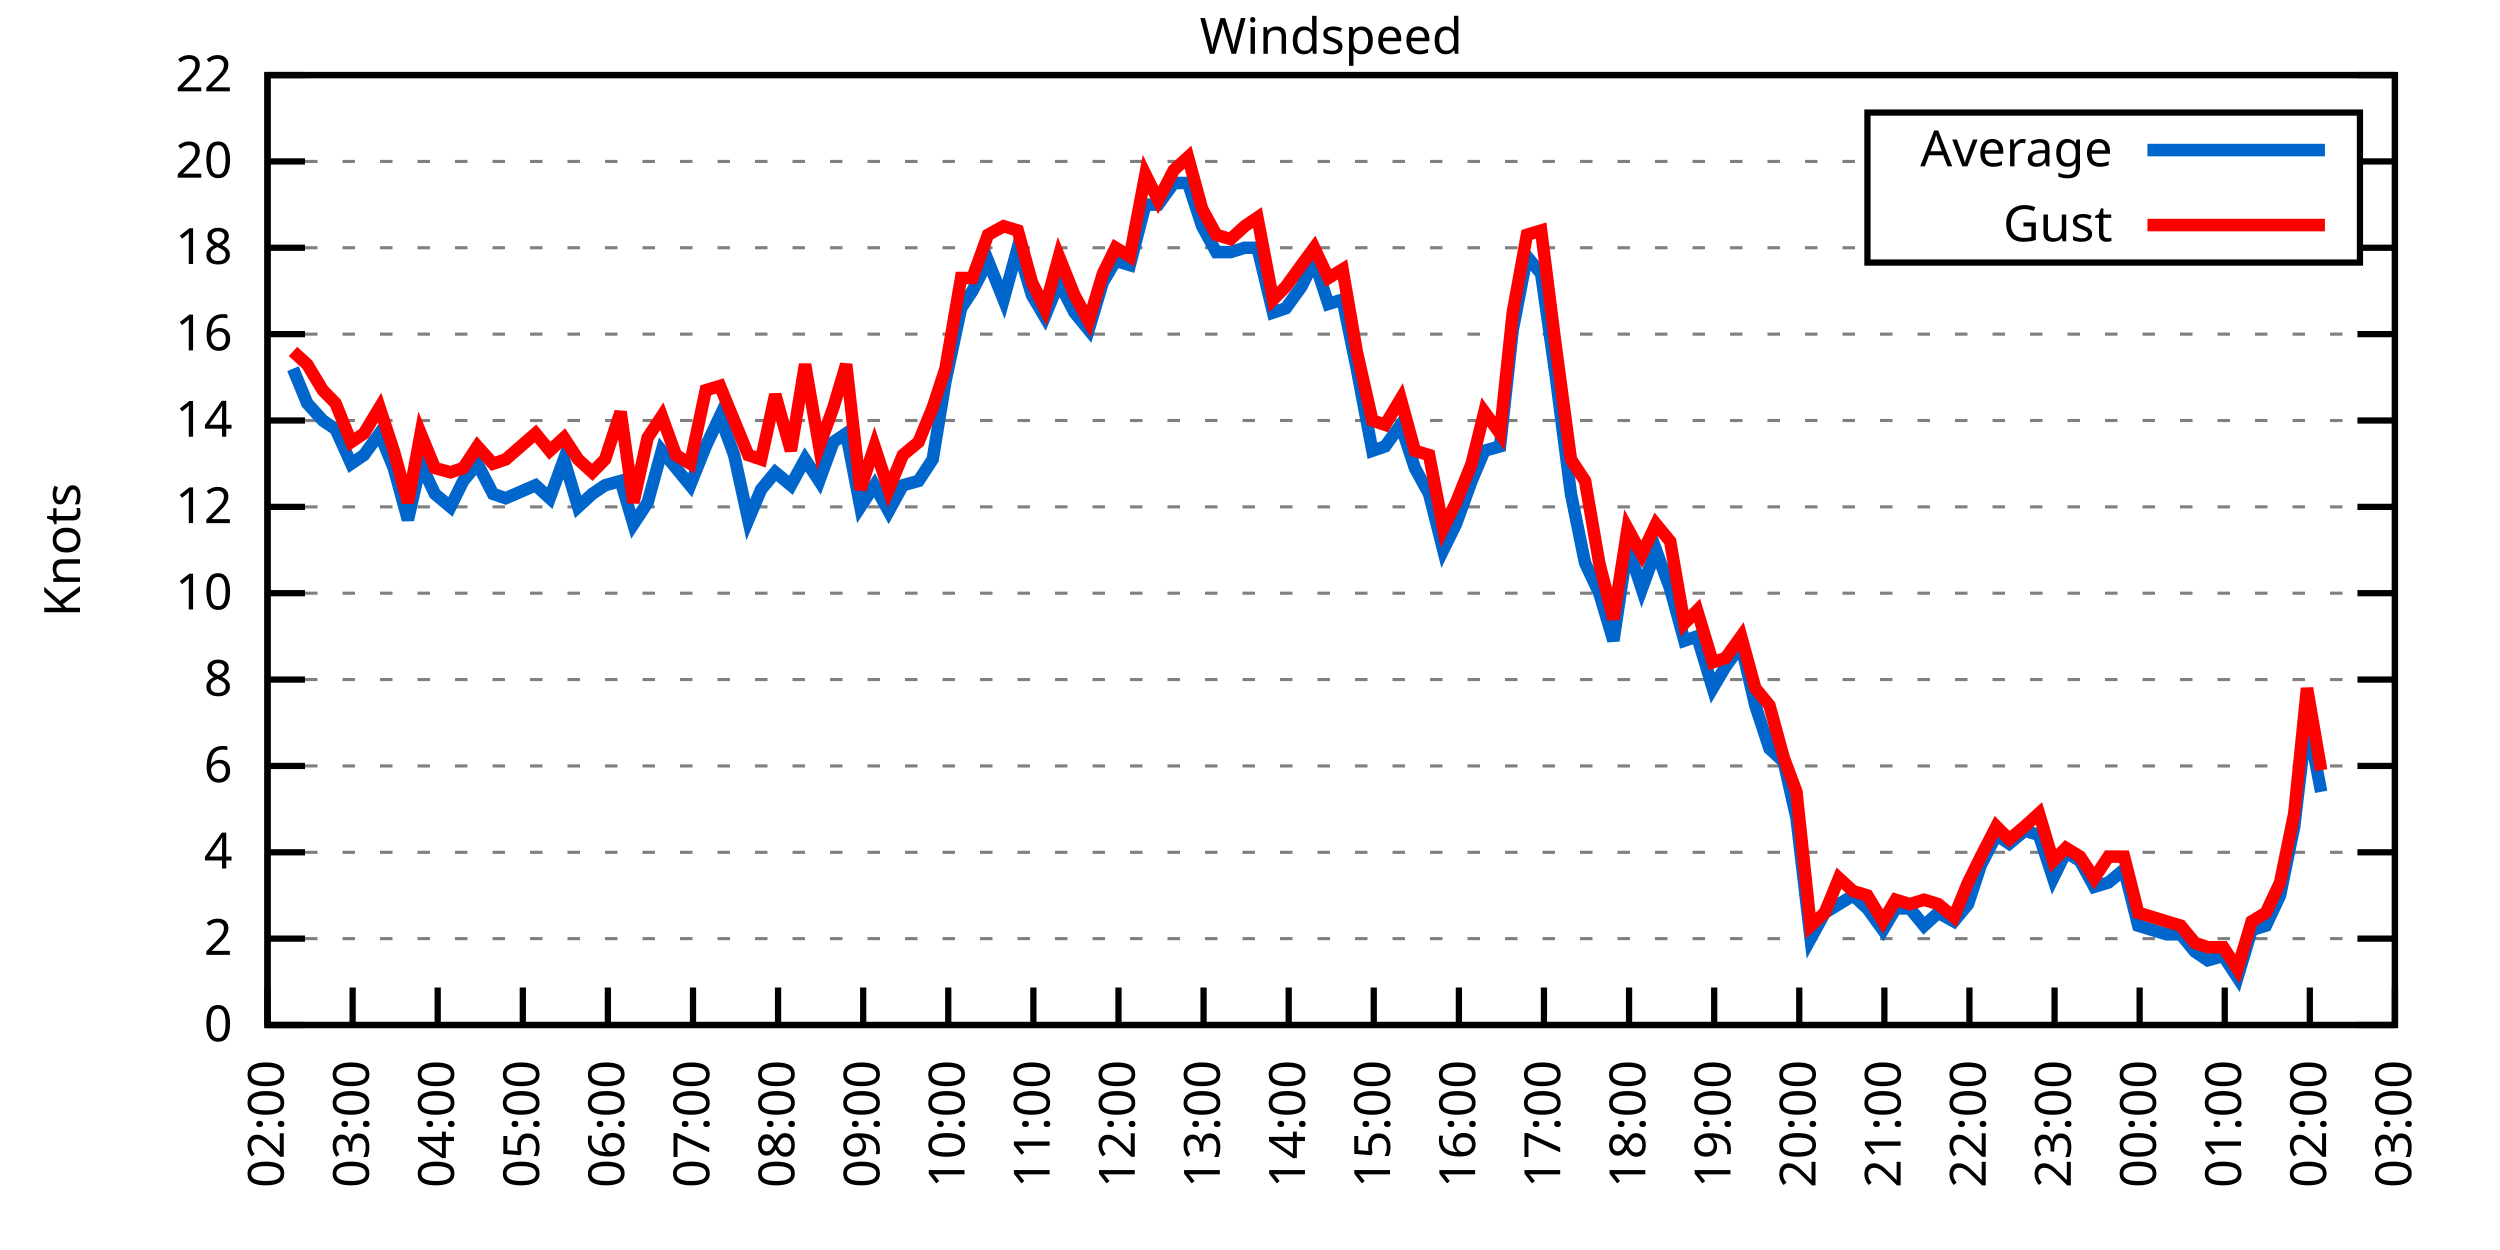
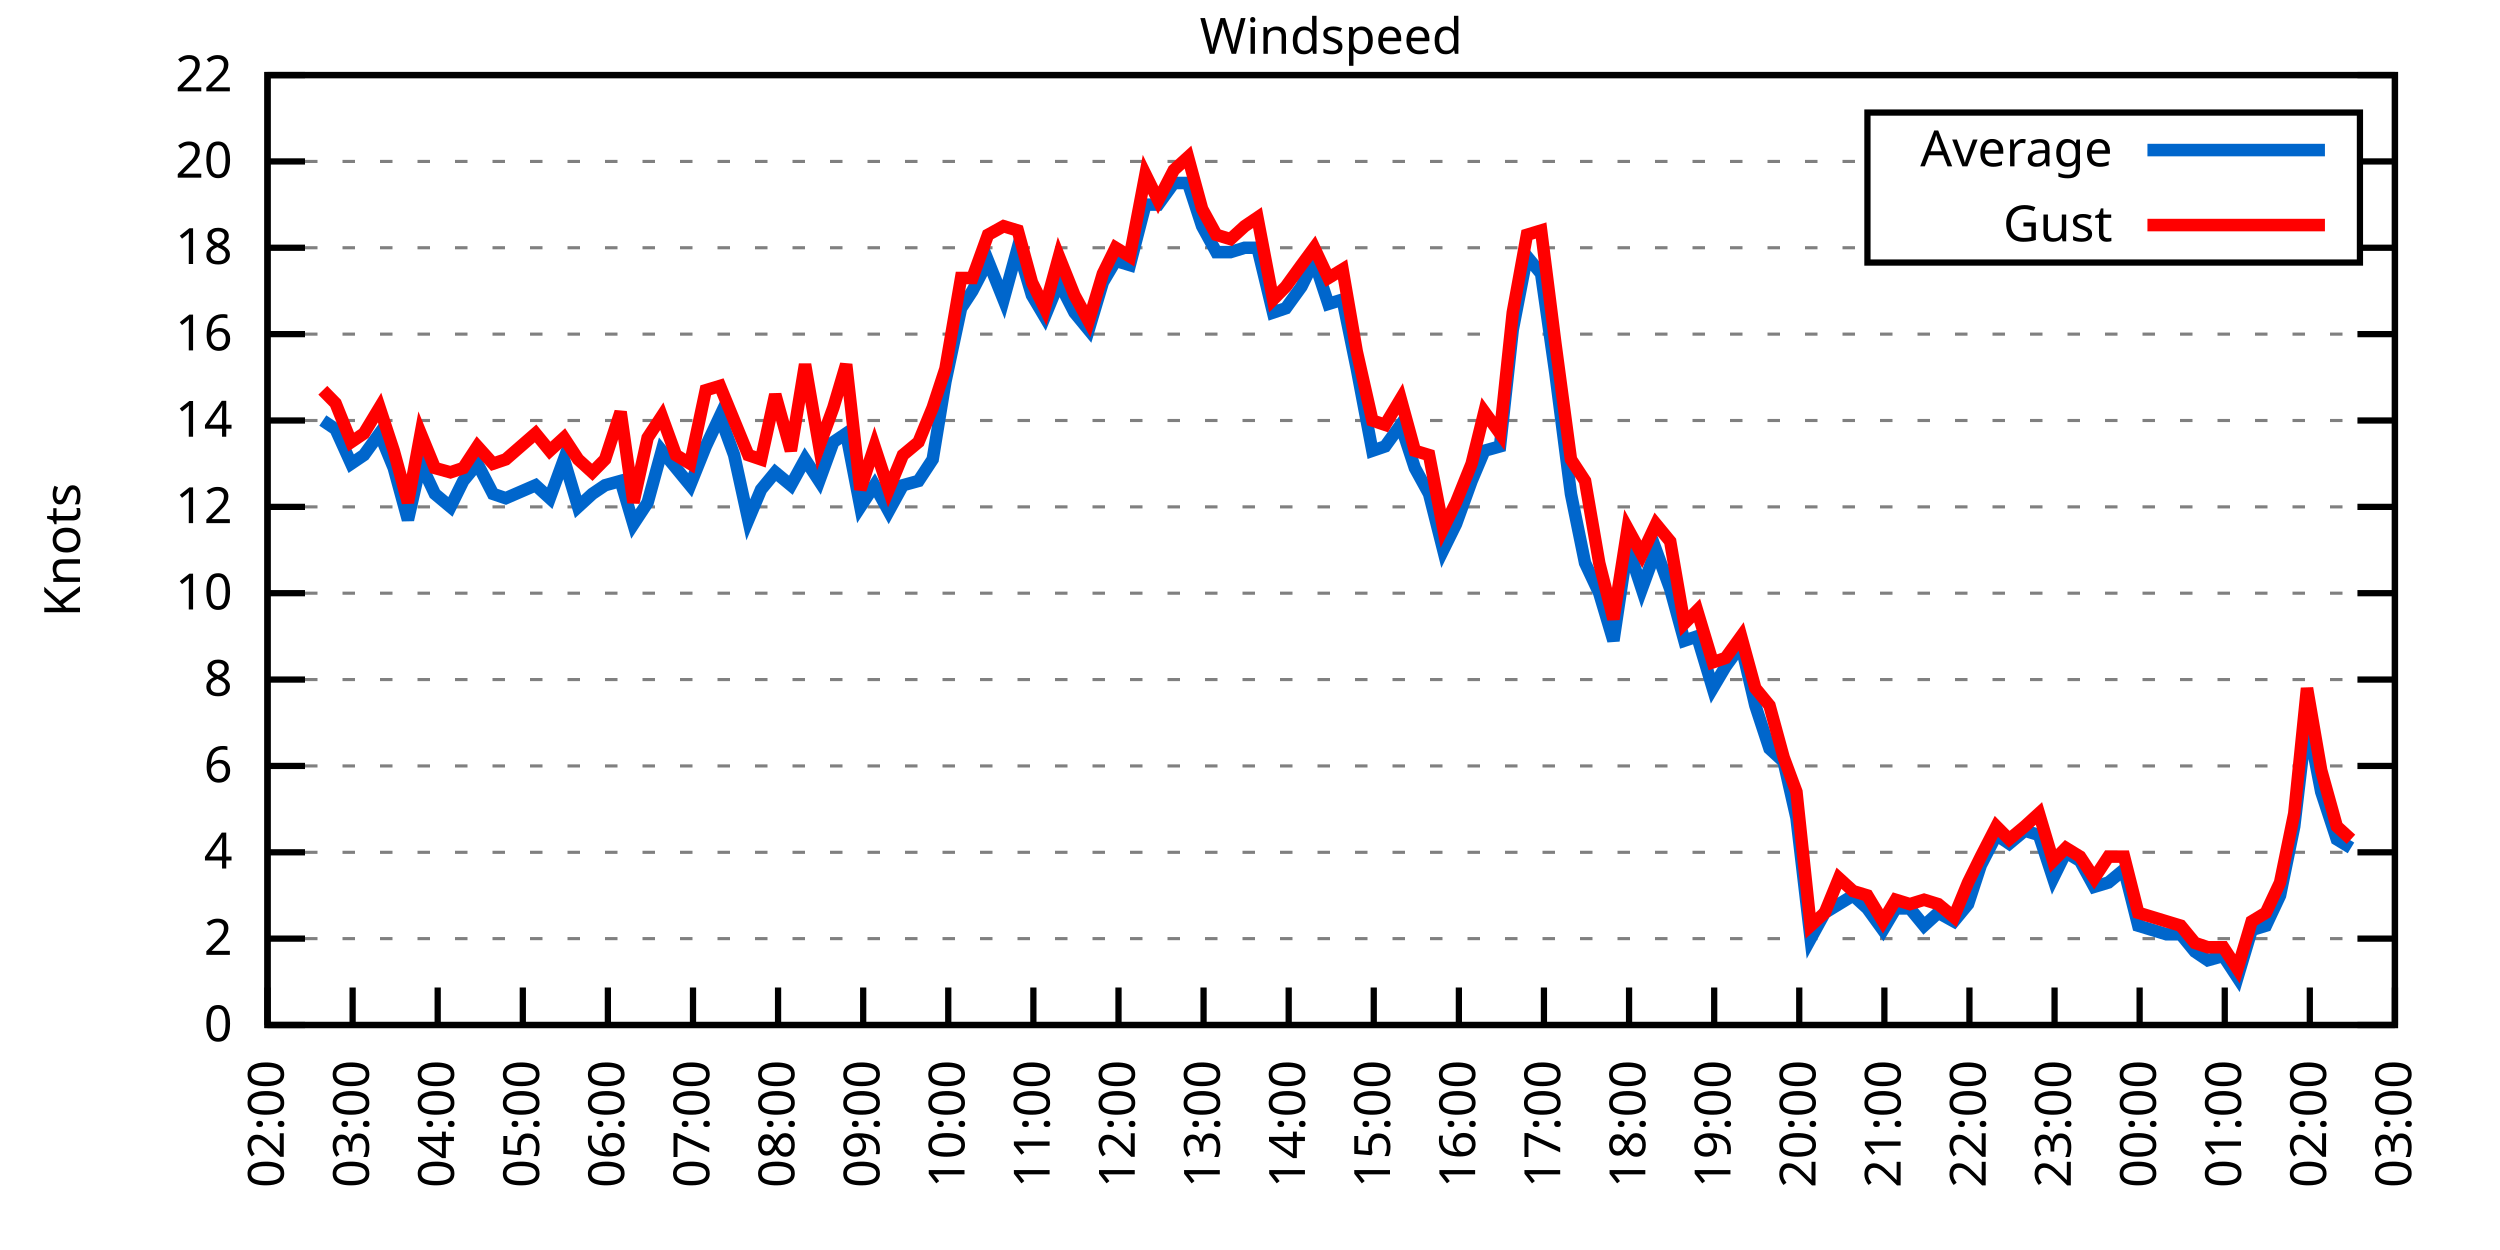
<svg xmlns="http://www.w3.org/2000/svg" xmlns:xlink="http://www.w3.org/1999/xlink" width="400" height="200" viewBox="0 0 400 200">
  <g id="gnuplot_canvas">
    <rect x="0" y="0" width="400" height="200" fill="none" />
    <defs>
      <circle id="gpDot" r="0.5" stroke-width="0.5" stroke="currentColor" />
      <path id="gpPt0" stroke-width="0.333" stroke="currentColor" d="M-1,0 h2 M0,-1 v2" />
      <path id="gpPt1" stroke-width="0.333" stroke="currentColor" d="M-1,-1 L1,1 M1,-1 L-1,1" />
      <path id="gpPt2" stroke-width="0.333" stroke="currentColor" d="M-1,0 L1,0 M0,-1 L0,1 M-1,-1 L1,1 M-1,1 L1,-1" />
      <rect id="gpPt3" stroke-width="0.333" stroke="currentColor" x="-1" y="-1" width="2" height="2" />
      <rect id="gpPt4" stroke-width="0.333" stroke="currentColor" fill="currentColor" x="-1" y="-1" width="2" height="2" />
      <circle id="gpPt5" stroke-width="0.333" stroke="currentColor" cx="0" cy="0" r="1" />
      <use xlink:href="#gpPt5" id="gpPt6" fill="currentColor" stroke="none" />
      <path id="gpPt7" stroke-width="0.333" stroke="currentColor" d="M0,-1.33 L-1.33,0.67 L1.33,0.67 z" />
      <use xlink:href="#gpPt7" id="gpPt8" fill="currentColor" stroke="none" />
      <use xlink:href="#gpPt7" id="gpPt9" stroke="currentColor" transform="rotate(180)" />
      <use xlink:href="#gpPt9" id="gpPt10" fill="currentColor" stroke="none" />
      <use xlink:href="#gpPt3" id="gpPt11" stroke="currentColor" transform="rotate(45)" />
      <use xlink:href="#gpPt11" id="gpPt12" fill="currentColor" stroke="none" />
      <path id="gpPt13" stroke-width="0.333" stroke="currentColor" d="M0,1.330 L1.265,0.411 L0.782,-1.067 L-0.782,-1.076 L-1.265,0.411 z" />
      <use xlink:href="#gpPt13" id="gpPt14" fill="currentColor" stroke="none" />
      <filter id="textbox" filterUnits="objectBoundingBox" x="0" y="0" height="1" width="1">
        <feFlood flood-color="white" flood-opacity="1" result="bgnd" />
        <feComposite in="SourceGraphic" in2="bgnd" operator="atop" />
      </filter>
      <filter id="greybox" filterUnits="objectBoundingBox" x="0" y="0" height="1" width="1">
        <feFlood flood-color="lightgrey" flood-opacity="1" result="grey" />
        <feComposite in="SourceGraphic" in2="grey" operator="atop" />
      </filter>
    </defs>
    <g fill="none" color="white" stroke="currentColor" stroke-width="1.00" stroke-linecap="butt" stroke-linejoin="miter">
</g>
    <g fill="none" color="black" stroke="currentColor" stroke-width="1.00" stroke-linecap="butt" stroke-linejoin="miter">
      <g stroke="none" shape-rendering="crispEdges">
        <polygon fill="rgb(255, 255, 255)" points="42.80,164.00 383.18,164.00 383.18,12.02 42.80,12.02 " />
      </g>
    </g>
    <g fill="none" color="black" stroke="currentColor" stroke-width="1.00" stroke-linecap="butt" stroke-linejoin="miter">
</g>
    <g fill="none" color="black" stroke="black" stroke-width="0.50" stroke-linecap="butt" stroke-linejoin="miter">
</g>
    <g fill="none" color="gray" stroke="currentColor" stroke-width="0.50" stroke-linecap="butt" stroke-linejoin="miter">
      <path stroke="gray" stroke-dasharray="2,4" class="gridline" d="M42.80,164.00 L383.19,164.00  " />
    </g>
    <g fill="none" color="gray" stroke="gray" stroke-width="1.00" stroke-linecap="butt" stroke-linejoin="miter">
</g>
    <g fill="none" color="black" stroke="currentColor" stroke-width="1.00" stroke-linecap="butt" stroke-linejoin="miter">
      <path stroke="black" d="M42.80,164.00 L48.80,164.00 M383.19,164.00 L377.19,164.00  " />
      <g transform="translate(37.20,166.60)" stroke="none" fill="black" font-family="Sans" font-size="8.00" text-anchor="end">
        <text>
          <tspan font-family="Sans"> 0</tspan>
        </text>
      </g>
    </g>
    <g fill="none" color="black" stroke="currentColor" stroke-width="1.00" stroke-linecap="butt" stroke-linejoin="miter">
</g>
    <g fill="none" color="black" stroke="black" stroke-width="0.50" stroke-linecap="butt" stroke-linejoin="miter">
</g>
    <g fill="none" color="gray" stroke="currentColor" stroke-width="0.50" stroke-linecap="butt" stroke-linejoin="miter">
      <path stroke="gray" stroke-dasharray="2,4" class="gridline" d="M42.80,150.18 L383.19,150.18  " />
    </g>
    <g fill="none" color="gray" stroke="gray" stroke-width="1.00" stroke-linecap="butt" stroke-linejoin="miter">
</g>
    <g fill="none" color="black" stroke="currentColor" stroke-width="1.00" stroke-linecap="butt" stroke-linejoin="miter">
      <path stroke="black" d="M42.80,150.18 L48.80,150.18 M383.19,150.18 L377.19,150.18  " />
      <g transform="translate(37.20,152.78)" stroke="none" fill="black" font-family="Sans" font-size="8.00" text-anchor="end">
        <text>
          <tspan font-family="Sans"> 2</tspan>
        </text>
      </g>
    </g>
    <g fill="none" color="black" stroke="currentColor" stroke-width="1.00" stroke-linecap="butt" stroke-linejoin="miter">
</g>
    <g fill="none" color="black" stroke="black" stroke-width="0.50" stroke-linecap="butt" stroke-linejoin="miter">
</g>
    <g fill="none" color="gray" stroke="currentColor" stroke-width="0.50" stroke-linecap="butt" stroke-linejoin="miter">
      <path stroke="gray" stroke-dasharray="2,4" class="gridline" d="M42.80,136.37 L383.19,136.37  " />
    </g>
    <g fill="none" color="gray" stroke="gray" stroke-width="1.00" stroke-linecap="butt" stroke-linejoin="miter">
</g>
    <g fill="none" color="black" stroke="currentColor" stroke-width="1.00" stroke-linecap="butt" stroke-linejoin="miter">
      <path stroke="black" d="M42.80,136.37 L48.80,136.37 M383.19,136.37 L377.19,136.37  " />
      <g transform="translate(37.20,138.97)" stroke="none" fill="black" font-family="Sans" font-size="8.00" text-anchor="end">
        <text>
          <tspan font-family="Sans"> 4</tspan>
        </text>
      </g>
    </g>
    <g fill="none" color="black" stroke="currentColor" stroke-width="1.00" stroke-linecap="butt" stroke-linejoin="miter">
</g>
    <g fill="none" color="black" stroke="black" stroke-width="0.50" stroke-linecap="butt" stroke-linejoin="miter">
</g>
    <g fill="none" color="gray" stroke="currentColor" stroke-width="0.50" stroke-linecap="butt" stroke-linejoin="miter">
      <path stroke="gray" stroke-dasharray="2,4" class="gridline" d="M42.80,122.55 L383.19,122.55  " />
    </g>
    <g fill="none" color="gray" stroke="gray" stroke-width="1.00" stroke-linecap="butt" stroke-linejoin="miter">
</g>
    <g fill="none" color="black" stroke="currentColor" stroke-width="1.00" stroke-linecap="butt" stroke-linejoin="miter">
      <path stroke="black" d="M42.80,122.55 L48.80,122.55 M383.19,122.55 L377.19,122.55  " />
      <g transform="translate(37.20,125.15)" stroke="none" fill="black" font-family="Sans" font-size="8.00" text-anchor="end">
        <text>
          <tspan font-family="Sans"> 6</tspan>
        </text>
      </g>
    </g>
    <g fill="none" color="black" stroke="currentColor" stroke-width="1.00" stroke-linecap="butt" stroke-linejoin="miter">
</g>
    <g fill="none" color="black" stroke="black" stroke-width="0.50" stroke-linecap="butt" stroke-linejoin="miter">
</g>
    <g fill="none" color="gray" stroke="currentColor" stroke-width="0.50" stroke-linecap="butt" stroke-linejoin="miter">
      <path stroke="gray" stroke-dasharray="2,4" class="gridline" d="M42.80,108.73 L383.19,108.73  " />
    </g>
    <g fill="none" color="gray" stroke="gray" stroke-width="1.00" stroke-linecap="butt" stroke-linejoin="miter">
</g>
    <g fill="none" color="black" stroke="currentColor" stroke-width="1.00" stroke-linecap="butt" stroke-linejoin="miter">
      <path stroke="black" d="M42.80,108.73 L48.80,108.73 M383.19,108.73 L377.19,108.73  " />
      <g transform="translate(37.20,111.33)" stroke="none" fill="black" font-family="Sans" font-size="8.00" text-anchor="end">
        <text>
          <tspan font-family="Sans"> 8</tspan>
        </text>
      </g>
    </g>
    <g fill="none" color="black" stroke="currentColor" stroke-width="1.00" stroke-linecap="butt" stroke-linejoin="miter">
</g>
    <g fill="none" color="black" stroke="black" stroke-width="0.50" stroke-linecap="butt" stroke-linejoin="miter">
</g>
    <g fill="none" color="gray" stroke="currentColor" stroke-width="0.50" stroke-linecap="butt" stroke-linejoin="miter">
      <path stroke="gray" stroke-dasharray="2,4" class="gridline" d="M42.80,94.91 L383.19,94.91  " />
    </g>
    <g fill="none" color="gray" stroke="gray" stroke-width="1.00" stroke-linecap="butt" stroke-linejoin="miter">
</g>
    <g fill="none" color="black" stroke="currentColor" stroke-width="1.00" stroke-linecap="butt" stroke-linejoin="miter">
      <path stroke="black" d="M42.80,94.91 L48.80,94.91 M383.19,94.91 L377.19,94.91  " />
      <g transform="translate(37.20,97.51)" stroke="none" fill="black" font-family="Sans" font-size="8.00" text-anchor="end">
        <text>
          <tspan font-family="Sans"> 10</tspan>
        </text>
      </g>
    </g>
    <g fill="none" color="black" stroke="currentColor" stroke-width="1.00" stroke-linecap="butt" stroke-linejoin="miter">
</g>
    <g fill="none" color="black" stroke="black" stroke-width="0.50" stroke-linecap="butt" stroke-linejoin="miter">
</g>
    <g fill="none" color="gray" stroke="currentColor" stroke-width="0.50" stroke-linecap="butt" stroke-linejoin="miter">
      <path stroke="gray" stroke-dasharray="2,4" class="gridline" d="M42.80,81.10 L383.19,81.10  " />
    </g>
    <g fill="none" color="gray" stroke="gray" stroke-width="1.00" stroke-linecap="butt" stroke-linejoin="miter">
</g>
    <g fill="none" color="black" stroke="currentColor" stroke-width="1.00" stroke-linecap="butt" stroke-linejoin="miter">
      <path stroke="black" d="M42.80,81.10 L48.80,81.10 M383.19,81.10 L377.19,81.10  " />
      <g transform="translate(37.20,83.70)" stroke="none" fill="black" font-family="Sans" font-size="8.00" text-anchor="end">
        <text>
          <tspan font-family="Sans"> 12</tspan>
        </text>
      </g>
    </g>
    <g fill="none" color="black" stroke="currentColor" stroke-width="1.00" stroke-linecap="butt" stroke-linejoin="miter">
</g>
    <g fill="none" color="black" stroke="black" stroke-width="0.50" stroke-linecap="butt" stroke-linejoin="miter">
</g>
    <g fill="none" color="gray" stroke="currentColor" stroke-width="0.50" stroke-linecap="butt" stroke-linejoin="miter">
      <path stroke="gray" stroke-dasharray="2,4" class="gridline" d="M42.80,67.28 L383.19,67.28  " />
    </g>
    <g fill="none" color="gray" stroke="gray" stroke-width="1.00" stroke-linecap="butt" stroke-linejoin="miter">
</g>
    <g fill="none" color="black" stroke="currentColor" stroke-width="1.00" stroke-linecap="butt" stroke-linejoin="miter">
      <path stroke="black" d="M42.80,67.28 L48.80,67.28 M383.19,67.28 L377.19,67.28  " />
      <g transform="translate(37.20,69.88)" stroke="none" fill="black" font-family="Sans" font-size="8.00" text-anchor="end">
        <text>
          <tspan font-family="Sans"> 14</tspan>
        </text>
      </g>
    </g>
    <g fill="none" color="black" stroke="currentColor" stroke-width="1.00" stroke-linecap="butt" stroke-linejoin="miter">
</g>
    <g fill="none" color="black" stroke="black" stroke-width="0.50" stroke-linecap="butt" stroke-linejoin="miter">
</g>
    <g fill="none" color="gray" stroke="currentColor" stroke-width="0.50" stroke-linecap="butt" stroke-linejoin="miter">
      <path stroke="gray" stroke-dasharray="2,4" class="gridline" d="M42.80,53.46 L383.19,53.46  " />
    </g>
    <g fill="none" color="gray" stroke="gray" stroke-width="1.00" stroke-linecap="butt" stroke-linejoin="miter">
</g>
    <g fill="none" color="black" stroke="currentColor" stroke-width="1.00" stroke-linecap="butt" stroke-linejoin="miter">
      <path stroke="black" d="M42.80,53.46 L48.80,53.46 M383.19,53.46 L377.19,53.46  " />
      <g transform="translate(37.20,56.06)" stroke="none" fill="black" font-family="Sans" font-size="8.00" text-anchor="end">
        <text>
          <tspan font-family="Sans"> 16</tspan>
        </text>
      </g>
    </g>
    <g fill="none" color="black" stroke="currentColor" stroke-width="1.00" stroke-linecap="butt" stroke-linejoin="miter">
</g>
    <g fill="none" color="black" stroke="black" stroke-width="0.50" stroke-linecap="butt" stroke-linejoin="miter">
</g>
    <g fill="none" color="gray" stroke="currentColor" stroke-width="0.50" stroke-linecap="butt" stroke-linejoin="miter">
      <path stroke="gray" stroke-dasharray="2,4" class="gridline" d="M42.80,39.64 L298.79,39.64 M377.59,39.64 L383.19,39.64  " />
    </g>
    <g fill="none" color="gray" stroke="gray" stroke-width="1.00" stroke-linecap="butt" stroke-linejoin="miter">
</g>
    <g fill="none" color="black" stroke="currentColor" stroke-width="1.00" stroke-linecap="butt" stroke-linejoin="miter">
      <path stroke="black" d="M42.80,39.64 L48.80,39.64 M383.19,39.64 L377.19,39.64  " />
      <g transform="translate(37.20,42.24)" stroke="none" fill="black" font-family="Sans" font-size="8.00" text-anchor="end">
        <text>
          <tspan font-family="Sans"> 18</tspan>
        </text>
      </g>
    </g>
    <g fill="none" color="black" stroke="currentColor" stroke-width="1.00" stroke-linecap="butt" stroke-linejoin="miter">
</g>
    <g fill="none" color="black" stroke="black" stroke-width="0.50" stroke-linecap="butt" stroke-linejoin="miter">
</g>
    <g fill="none" color="gray" stroke="currentColor" stroke-width="0.50" stroke-linecap="butt" stroke-linejoin="miter">
      <path stroke="gray" stroke-dasharray="2,4" class="gridline" d="M42.80,25.83 L298.79,25.83 M377.59,25.83 L383.19,25.83  " />
    </g>
    <g fill="none" color="gray" stroke="gray" stroke-width="1.00" stroke-linecap="butt" stroke-linejoin="miter">
</g>
    <g fill="none" color="black" stroke="currentColor" stroke-width="1.00" stroke-linecap="butt" stroke-linejoin="miter">
      <path stroke="black" d="M42.80,25.83 L48.80,25.83 M383.19,25.83 L377.19,25.83  " />
      <g transform="translate(37.20,28.43)" stroke="none" fill="black" font-family="Sans" font-size="8.00" text-anchor="end">
        <text>
          <tspan font-family="Sans"> 20</tspan>
        </text>
      </g>
    </g>
    <g fill="none" color="black" stroke="currentColor" stroke-width="1.00" stroke-linecap="butt" stroke-linejoin="miter">
</g>
    <g fill="none" color="black" stroke="black" stroke-width="0.50" stroke-linecap="butt" stroke-linejoin="miter">
</g>
    <g fill="none" color="gray" stroke="currentColor" stroke-width="0.50" stroke-linecap="butt" stroke-linejoin="miter">
      <path stroke="gray" stroke-dasharray="2,4" class="gridline" d="M42.80,12.01 L383.19,12.01  " />
    </g>
    <g fill="none" color="gray" stroke="gray" stroke-width="1.00" stroke-linecap="butt" stroke-linejoin="miter">
</g>
    <g fill="none" color="black" stroke="currentColor" stroke-width="1.00" stroke-linecap="butt" stroke-linejoin="miter">
      <path stroke="black" d="M42.80,12.01 L48.80,12.01 M383.19,12.01 L377.19,12.01  " />
      <g transform="translate(37.20,14.61)" stroke="none" fill="black" font-family="Sans" font-size="8.00" text-anchor="end">
        <text>
          <tspan font-family="Sans"> 22</tspan>
        </text>
      </g>
    </g>
    <g fill="none" color="black" stroke="currentColor" stroke-width="1.00" stroke-linecap="butt" stroke-linejoin="miter">
      <path stroke="black" d="M42.80,164.00 L42.80,158.00  " />
      <g transform="translate(45.40,169.60) rotate(270.00)" stroke="none" fill="black" font-family="Sans" font-size="8.00" text-anchor="end">
        <text>
          <tspan font-family="Sans">02:00</tspan>
        </text>
      </g>
    </g>
    <g fill="none" color="black" stroke="currentColor" stroke-width="1.00" stroke-linecap="butt" stroke-linejoin="miter">
      <path stroke="black" d="M56.42,164.00 L56.42,158.00  " />
      <g transform="translate(59.02,169.60) rotate(270.00)" stroke="none" fill="black" font-family="Sans" font-size="8.00" text-anchor="end">
        <text>
          <tspan font-family="Sans">03:00</tspan>
        </text>
      </g>
    </g>
    <g fill="none" color="black" stroke="currentColor" stroke-width="1.00" stroke-linecap="butt" stroke-linejoin="miter">
      <path stroke="black" d="M70.03,164.00 L70.03,158.00  " />
      <g transform="translate(72.63,169.60) rotate(270.00)" stroke="none" fill="black" font-family="Sans" font-size="8.00" text-anchor="end">
        <text>
          <tspan font-family="Sans">04:00</tspan>
        </text>
      </g>
    </g>
    <g fill="none" color="black" stroke="currentColor" stroke-width="1.00" stroke-linecap="butt" stroke-linejoin="miter">
      <path stroke="black" d="M83.65,164.00 L83.65,158.00  " />
      <g transform="translate(86.25,169.60) rotate(270.00)" stroke="none" fill="black" font-family="Sans" font-size="8.00" text-anchor="end">
        <text>
          <tspan font-family="Sans">05:00</tspan>
        </text>
      </g>
    </g>
    <g fill="none" color="black" stroke="currentColor" stroke-width="1.00" stroke-linecap="butt" stroke-linejoin="miter">
      <path stroke="black" d="M97.26,164.00 L97.26,158.00  " />
      <g transform="translate(99.86,169.60) rotate(270.00)" stroke="none" fill="black" font-family="Sans" font-size="8.00" text-anchor="end">
        <text>
          <tspan font-family="Sans">06:00</tspan>
        </text>
      </g>
    </g>
    <g fill="none" color="black" stroke="currentColor" stroke-width="1.00" stroke-linecap="butt" stroke-linejoin="miter">
      <path stroke="black" d="M110.88,164.00 L110.88,158.00  " />
      <g transform="translate(113.48,169.60) rotate(270.00)" stroke="none" fill="black" font-family="Sans" font-size="8.00" text-anchor="end">
        <text>
          <tspan font-family="Sans">07:00</tspan>
        </text>
      </g>
    </g>
    <g fill="none" color="black" stroke="currentColor" stroke-width="1.00" stroke-linecap="butt" stroke-linejoin="miter">
      <path stroke="black" d="M124.49,164.00 L124.49,158.00  " />
      <g transform="translate(127.09,169.60) rotate(270.00)" stroke="none" fill="black" font-family="Sans" font-size="8.00" text-anchor="end">
        <text>
          <tspan font-family="Sans">08:00</tspan>
        </text>
      </g>
    </g>
    <g fill="none" color="black" stroke="currentColor" stroke-width="1.00" stroke-linecap="butt" stroke-linejoin="miter">
      <path stroke="black" d="M138.11,164.00 L138.11,158.00  " />
      <g transform="translate(140.71,169.60) rotate(270.00)" stroke="none" fill="black" font-family="Sans" font-size="8.00" text-anchor="end">
        <text>
          <tspan font-family="Sans">09:00</tspan>
        </text>
      </g>
    </g>
    <g fill="none" color="black" stroke="currentColor" stroke-width="1.00" stroke-linecap="butt" stroke-linejoin="miter">
      <path stroke="black" d="M151.72,164.00 L151.72,158.00  " />
      <g transform="translate(154.32,169.60) rotate(270.00)" stroke="none" fill="black" font-family="Sans" font-size="8.00" text-anchor="end">
        <text>
          <tspan font-family="Sans">10:00</tspan>
        </text>
      </g>
    </g>
    <g fill="none" color="black" stroke="currentColor" stroke-width="1.00" stroke-linecap="butt" stroke-linejoin="miter">
      <path stroke="black" d="M165.34,164.00 L165.34,158.00  " />
      <g transform="translate(167.94,169.60) rotate(270.00)" stroke="none" fill="black" font-family="Sans" font-size="8.00" text-anchor="end">
        <text>
          <tspan font-family="Sans">11:00</tspan>
        </text>
      </g>
    </g>
    <g fill="none" color="black" stroke="currentColor" stroke-width="1.00" stroke-linecap="butt" stroke-linejoin="miter">
      <path stroke="black" d="M178.96,164.00 L178.96,158.00  " />
      <g transform="translate(181.56,169.60) rotate(270.00)" stroke="none" fill="black" font-family="Sans" font-size="8.00" text-anchor="end">
        <text>
          <tspan font-family="Sans">12:00</tspan>
        </text>
      </g>
    </g>
    <g fill="none" color="black" stroke="currentColor" stroke-width="1.00" stroke-linecap="butt" stroke-linejoin="miter">
      <path stroke="black" d="M192.57,164.00 L192.57,158.00  " />
      <g transform="translate(195.17,169.60) rotate(270.00)" stroke="none" fill="black" font-family="Sans" font-size="8.00" text-anchor="end">
        <text>
          <tspan font-family="Sans">13:00</tspan>
        </text>
      </g>
    </g>
    <g fill="none" color="black" stroke="currentColor" stroke-width="1.00" stroke-linecap="butt" stroke-linejoin="miter">
      <path stroke="black" d="M206.19,164.00 L206.19,158.00  " />
      <g transform="translate(208.79,169.60) rotate(270.00)" stroke="none" fill="black" font-family="Sans" font-size="8.00" text-anchor="end">
        <text>
          <tspan font-family="Sans">14:00</tspan>
        </text>
      </g>
    </g>
    <g fill="none" color="black" stroke="currentColor" stroke-width="1.00" stroke-linecap="butt" stroke-linejoin="miter">
      <path stroke="black" d="M219.80,164.00 L219.80,158.00  " />
      <g transform="translate(222.40,169.60) rotate(270.00)" stroke="none" fill="black" font-family="Sans" font-size="8.00" text-anchor="end">
        <text>
          <tspan font-family="Sans">15:00</tspan>
        </text>
      </g>
    </g>
    <g fill="none" color="black" stroke="currentColor" stroke-width="1.00" stroke-linecap="butt" stroke-linejoin="miter">
      <path stroke="black" d="M233.42,164.00 L233.42,158.00  " />
      <g transform="translate(236.02,169.60) rotate(270.00)" stroke="none" fill="black" font-family="Sans" font-size="8.00" text-anchor="end">
        <text>
          <tspan font-family="Sans">16:00</tspan>
        </text>
      </g>
    </g>
    <g fill="none" color="black" stroke="currentColor" stroke-width="1.00" stroke-linecap="butt" stroke-linejoin="miter">
      <path stroke="black" d="M247.03,164.00 L247.03,158.00  " />
      <g transform="translate(249.63,169.60) rotate(270.00)" stroke="none" fill="black" font-family="Sans" font-size="8.00" text-anchor="end">
        <text>
          <tspan font-family="Sans">17:00</tspan>
        </text>
      </g>
    </g>
    <g fill="none" color="black" stroke="currentColor" stroke-width="1.00" stroke-linecap="butt" stroke-linejoin="miter">
      <path stroke="black" d="M260.65,164.00 L260.65,158.00  " />
      <g transform="translate(263.25,169.60) rotate(270.00)" stroke="none" fill="black" font-family="Sans" font-size="8.00" text-anchor="end">
        <text>
          <tspan font-family="Sans">18:00</tspan>
        </text>
      </g>
    </g>
    <g fill="none" color="black" stroke="currentColor" stroke-width="1.00" stroke-linecap="butt" stroke-linejoin="miter">
      <path stroke="black" d="M274.27,164.00 L274.27,158.00  " />
      <g transform="translate(276.87,169.60) rotate(270.00)" stroke="none" fill="black" font-family="Sans" font-size="8.00" text-anchor="end">
        <text>
          <tspan font-family="Sans">19:00</tspan>
        </text>
      </g>
    </g>
    <g fill="none" color="black" stroke="currentColor" stroke-width="1.00" stroke-linecap="butt" stroke-linejoin="miter">
      <path stroke="black" d="M287.88,164.00 L287.88,158.00  " />
      <g transform="translate(290.48,169.60) rotate(270.00)" stroke="none" fill="black" font-family="Sans" font-size="8.00" text-anchor="end">
        <text>
          <tspan font-family="Sans">20:00</tspan>
        </text>
      </g>
    </g>
    <g fill="none" color="black" stroke="currentColor" stroke-width="1.00" stroke-linecap="butt" stroke-linejoin="miter">
      <path stroke="black" d="M301.50,164.00 L301.50,158.00  " />
      <g transform="translate(304.10,169.60) rotate(270.00)" stroke="none" fill="black" font-family="Sans" font-size="8.00" text-anchor="end">
        <text>
          <tspan font-family="Sans">21:00</tspan>
        </text>
      </g>
    </g>
    <g fill="none" color="black" stroke="currentColor" stroke-width="1.00" stroke-linecap="butt" stroke-linejoin="miter">
      <path stroke="black" d="M315.11,164.00 L315.11,158.00  " />
      <g transform="translate(317.71,169.60) rotate(270.00)" stroke="none" fill="black" font-family="Sans" font-size="8.00" text-anchor="end">
        <text>
          <tspan font-family="Sans">22:00</tspan>
        </text>
      </g>
    </g>
    <g fill="none" color="black" stroke="currentColor" stroke-width="1.00" stroke-linecap="butt" stroke-linejoin="miter">
      <path stroke="black" d="M328.73,164.00 L328.73,158.00  " />
      <g transform="translate(331.33,169.60) rotate(270.00)" stroke="none" fill="black" font-family="Sans" font-size="8.00" text-anchor="end">
        <text>
          <tspan font-family="Sans">23:00</tspan>
        </text>
      </g>
    </g>
    <g fill="none" color="black" stroke="currentColor" stroke-width="1.00" stroke-linecap="butt" stroke-linejoin="miter">
      <path stroke="black" d="M342.34,164.00 L342.34,158.00  " />
      <g transform="translate(344.94,169.60) rotate(270.00)" stroke="none" fill="black" font-family="Sans" font-size="8.00" text-anchor="end">
        <text>
          <tspan font-family="Sans">00:00</tspan>
        </text>
      </g>
    </g>
    <g fill="none" color="black" stroke="currentColor" stroke-width="1.00" stroke-linecap="butt" stroke-linejoin="miter">
      <path stroke="black" d="M355.96,164.00 L355.96,158.00  " />
      <g transform="translate(358.56,169.60) rotate(270.00)" stroke="none" fill="black" font-family="Sans" font-size="8.00" text-anchor="end">
        <text>
          <tspan font-family="Sans">01:00</tspan>
        </text>
      </g>
    </g>
    <g fill="none" color="black" stroke="currentColor" stroke-width="1.00" stroke-linecap="butt" stroke-linejoin="miter">
      <path stroke="black" d="M369.57,164.00 L369.57,158.00  " />
      <g transform="translate(372.17,169.60) rotate(270.00)" stroke="none" fill="black" font-family="Sans" font-size="8.00" text-anchor="end">
        <text>
          <tspan font-family="Sans">02:00</tspan>
        </text>
      </g>
    </g>
    <g fill="none" color="black" stroke="currentColor" stroke-width="1.00" stroke-linecap="butt" stroke-linejoin="miter">
      <path stroke="black" d="M383.19,164.00 L383.19,158.00  " />
      <g transform="translate(385.79,169.60) rotate(270.00)" stroke="none" fill="black" font-family="Sans" font-size="8.00" text-anchor="end">
        <text>
          <tspan font-family="Sans">03:00</tspan>
        </text>
      </g>
    </g>
    <g fill="none" color="black" stroke="currentColor" stroke-width="1.00" stroke-linecap="butt" stroke-linejoin="miter">
</g>
    <g fill="none" color="black" stroke="currentColor" stroke-width="1.00" stroke-linecap="butt" stroke-linejoin="miter">
      <path stroke="black" d="M42.80,12.01 L42.80,164.00 L383.19,164.00 L383.19,12.01 L42.80,12.01 Z  " />
    </g>
    <g fill="none" color="black" stroke="currentColor" stroke-width="1.00" stroke-linecap="butt" stroke-linejoin="miter">
</g>
    <g fill="none" color="black" stroke="currentColor" stroke-width="1.00" stroke-linecap="butt" stroke-linejoin="miter">
      <path stroke="black" d="M298.79,42.01 L298.79,18.01 L377.59,18.01 L377.59,42.01 L298.79,42.01 Z  " />
    </g>
    <g id="Windspeed_plot_1">
      <g fill="none" color="white" stroke="black" stroke-width="2.00" stroke-linecap="butt" stroke-linejoin="miter">
</g>
      <g fill="none" color="black" stroke="currentColor" stroke-width="2.00" stroke-linecap="butt" stroke-linejoin="miter">
        <g transform="translate(337.99,26.61)" stroke="none" fill="black" font-family="Sans" font-size="8.00" text-anchor="end">
          <text>
            <tspan font-family="Sans">Average</tspan>
          </text>
        </g>
      </g>
      <g fill="none" color="black" stroke="currentColor" stroke-width="2.00" stroke-linecap="butt" stroke-linejoin="miter">
-         <path stroke="rgb(  0, 102, 204)" d="M343.59,24.01 L371.99,24.01 M46.88,58.99 L49.15,64.52 L51.65,67.28 L53.69,68.66 L56.19,74.19 L58.23,72.81   L60.73,69.35 L63.00,74.88 L65.27,83.17 L67.31,74.19 L69.58,79.02 L72.07,81.10 L74.12,76.95 L76.39,74.19   L78.88,79.02 L80.92,79.71 L85.69,77.64 L87.96,79.71 L90.23,73.50 L92.50,81.10 L94.77,79.02 L96.81,77.64   L99.30,76.95 L101.35,83.86 L103.62,80.41 L105.89,72.12 L108.15,74.88 L110.42,77.64 L112.92,71.42 L115.19,66.59   L117.46,72.81 L119.73,83.17 L121.77,78.33 L124.04,75.57 L126.54,77.64 L128.81,73.50 L131.07,76.95 L133.34,70.73   L135.39,69.35 L137.66,81.10 L139.92,77.64 L142.19,81.79 L144.46,77.64 L146.96,76.95 L149.23,73.50 L151.27,61.06   L153.77,49.32 L155.58,46.55 L158.08,41.72 L160.57,47.93 L162.84,39.64 L165.11,47.24 L167.16,50.70 L169.43,45.17   L171.92,50.01 L174.19,52.77 L176.46,45.17 L178.50,41.72 L180.77,42.41 L183.27,32.74 L185.31,32.74 L187.81,29.28   L190.08,29.28 L192.34,36.19 L194.61,40.34 L196.88,40.34 L199.15,39.64 L201.19,39.64 L203.69,50.01 L205.73,49.32   L208.23,45.86 L210.27,41.72 L212.54,48.63 L214.81,47.93 L217.08,58.99 L219.58,72.12 L221.62,71.42 L224.11,67.97   L226.38,74.88 L228.65,79.02 L230.92,88.00 L232.96,83.86 L235.46,76.95 L237.50,72.12 L240.00,71.42 L242.04,52.77   L244.31,41.03 L246.58,43.79 L248.85,59.68 L251.35,79.02 L253.61,90.08 L255.88,94.91 L258.15,102.51 L260.42,87.31   L262.69,94.22 L264.96,88.00 L267.23,94.22 L269.50,102.51 L271.54,101.82 L274.04,110.11 L276.08,106.66 L278.58,103.20   L280.85,112.88 L283.12,119.78 L285.38,121.86 L287.43,130.84 L289.70,150.18 L291.97,146.04 L294.23,144.66 L296.50,143.27   L298.77,145.35 L301.27,148.80 L303.31,145.35 L305.58,145.35 L307.85,148.11 L310.12,146.04 L312.62,147.42 L314.89,144.66   L316.93,138.44 L319.42,133.60 L321.47,134.98 L323.96,132.91 L326.23,133.60 L328.50,140.51 L330.54,136.37 L332.81,137.75   L335.08,141.89 L337.35,141.20 L339.85,139.13 L342.12,148.11 L344.39,148.80 L346.65,149.49 L348.92,149.49 L351.19,152.26   L353.24,153.64 L355.73,152.95 L358.00,156.40 L360.27,148.80 L362.54,148.11 L364.81,143.27 L367.08,132.22 L369.12,114.95   L371.39,126.69  " />
+         <path stroke="rgb(  0, 102, 204)" d="M343.59,24.01 L371.99,24.01 M51.65,67.28 L53.69,68.66 L56.19,74.19 L58.23,72.81 L60.73,69.35 L63.00,74.88   L65.27,83.17 L67.31,74.19 L69.58,79.02 L72.07,81.10 L74.12,76.95 L76.39,74.19 L78.88,79.02 L80.92,79.71   L85.69,77.64 L87.96,79.71 L90.23,73.50 L92.50,81.10 L94.77,79.02 L96.81,77.64 L99.30,76.95 L101.35,83.86   L103.62,80.41 L105.89,72.12 L108.15,74.88 L110.42,77.64 L112.92,71.42 L115.19,66.59 L117.46,72.81 L119.73,83.17   L121.77,78.33 L124.04,75.57 L126.54,77.64 L128.81,73.50 L131.07,76.95 L133.34,70.73 L135.39,69.35 L137.66,81.10   L139.92,77.64 L142.19,81.79 L144.46,77.64 L146.96,76.95 L149.23,73.50 L151.27,61.06 L153.77,49.32 L155.58,46.55   L158.08,41.72 L160.57,47.93 L162.84,39.64 L165.11,47.24 L167.16,50.70 L169.43,45.17 L171.92,50.01 L174.19,52.77   L176.46,45.17 L178.50,41.72 L180.77,42.41 L183.27,32.74 L185.31,32.74 L187.81,29.28 L190.08,29.28 L192.34,36.19   L194.61,40.34 L196.88,40.34 L199.15,39.64 L201.19,39.64 L203.69,50.01 L205.73,49.32 L208.23,45.86 L210.27,41.72   L212.54,48.63 L214.81,47.93 L217.08,58.99 L219.58,72.12 L221.62,71.42 L224.11,67.97 L226.38,74.88 L228.65,79.02   L230.92,88.00 L232.96,83.86 L235.46,76.95 L237.50,72.12 L240.00,71.42 L242.04,52.77 L244.31,41.03 L246.58,43.79   L248.85,59.68 L251.35,79.02 L253.61,90.08 L255.88,94.91 L258.15,102.51 L260.42,87.31 L262.69,94.22 L264.96,88.00   L267.23,94.22 L269.50,102.51 L271.54,101.82 L274.04,110.11 L276.08,106.66 L278.58,103.20 L280.85,112.88 L283.12,119.78   L285.38,121.86 L287.43,130.84 L289.70,150.18 L291.97,146.04 L294.23,144.66 L296.50,143.27 L298.77,145.35 L301.27,148.80   L303.31,145.35 L305.58,145.35 L307.85,148.11 L310.12,146.04 L312.62,147.42 L314.89,144.66 L316.93,138.44 L319.42,133.60   L321.47,134.98 L323.96,132.91 L326.23,133.60 L328.50,140.51 L330.54,136.37 L332.81,137.75 L335.08,141.89 L337.35,141.20   L339.85,139.13 L342.12,148.11 L344.39,148.80 L346.65,149.49 L348.92,149.49 L351.19,152.26 L353.24,153.64 L355.73,152.95   L358.00,156.40 L360.27,148.80 L362.54,148.11 L364.81,143.27 L367.08,132.22 L369.12,114.95 L371.39,126.69 L373.89,134.29   L376.16,135.67  " />
      </g>
    </g>
    <g id="Windspeed_plot_2">
      <g fill="none" color="black" stroke="currentColor" stroke-width="2.00" stroke-linecap="butt" stroke-linejoin="miter">
        <g transform="translate(337.99,38.61)" stroke="none" fill="black" font-family="Sans" font-size="8.00" text-anchor="end">
          <text>
            <tspan font-family="Sans">Gust</tspan>
          </text>
        </g>
      </g>
      <g fill="none" color="black" stroke="currentColor" stroke-width="2.00" stroke-linecap="butt" stroke-linejoin="miter">
-         <path stroke="rgb(255,   0,   0)" d="M343.59,36.01 L371.99,36.01 M46.88,56.23 L49.15,58.30 L51.65,62.44 L53.69,64.52 L56.19,70.73 L58.23,69.35   L60.73,65.21 L63.00,72.12 L65.27,80.41 L67.31,69.35 L69.58,74.88 L72.07,75.57 L74.12,74.88 L76.39,71.42   L78.88,74.19 L80.92,73.50 L85.69,69.35 L87.96,72.12 L90.23,70.04 L92.50,73.50 L94.77,75.57 L96.81,73.50   L99.30,65.90 L101.35,80.41 L103.62,70.04 L105.89,66.59 L108.15,72.81 L110.42,74.19 L112.92,62.44 L115.19,61.75   L117.46,67.28 L119.73,72.81 L121.77,73.50 L124.04,63.13 L126.54,72.12 L128.81,58.30 L131.07,71.42 L133.34,65.21   L135.39,58.30 L137.66,78.33 L139.92,71.42 L142.19,78.33 L144.46,72.81 L146.96,70.73 L149.23,65.21 L151.27,58.99   L153.77,44.48 L155.58,44.48 L158.08,37.57 L160.57,36.19 L162.84,36.88 L165.11,45.17 L167.16,49.32 L169.43,41.03   L171.92,47.24 L174.19,51.39 L176.46,43.79 L178.50,39.64 L180.77,41.03 L183.27,27.90 L185.31,32.05 L187.81,27.21   L190.08,25.14 L192.34,33.43 L194.61,37.57 L196.88,38.26 L199.15,36.19 L201.19,34.81 L203.69,47.93 L205.73,45.86   L208.23,42.41 L210.27,39.64 L212.54,44.48 L214.81,43.10 L217.08,56.23 L219.58,67.28 L221.62,67.97 L224.11,63.82   L226.38,72.12 L228.65,72.81 L230.92,84.55 L232.96,80.41 L235.46,74.19 L237.50,65.90 L240.00,69.35 L242.04,50.01   L244.31,37.57 L246.58,36.88 L248.85,54.84 L251.35,73.50 L253.61,76.95 L255.88,90.08 L258.15,99.06 L260.42,84.55   L262.69,88.70 L264.96,83.86 L267.23,86.62 L269.50,99.75 L271.54,97.68 L274.04,105.97 L276.08,105.28 L278.58,101.82   L280.85,110.11 L283.12,112.88 L285.38,121.17 L287.43,126.69 L289.70,148.11 L291.97,146.04 L294.23,140.51 L296.50,142.58   L298.77,143.27 L301.27,147.42 L303.31,143.96 L305.58,144.66 L307.85,143.96 L310.12,144.66 L312.62,146.73 L314.89,141.20   L316.93,137.06 L319.42,132.22 L321.47,134.29 L323.96,132.22 L326.23,130.15 L328.50,137.75 L330.54,135.67 L332.81,137.06   L335.08,140.51 L337.35,137.06 L339.85,137.06 L342.12,146.04 L344.39,146.73 L346.65,147.42 L348.92,148.11 L351.19,150.87   L353.24,151.56 L355.73,151.56 L358.00,155.02 L360.27,147.42 L362.54,146.04 L364.81,141.20 L367.08,130.15 L369.12,110.11   L371.39,123.24  " />
+         <path stroke="rgb(255,   0,   0)" d="M343.59,36.01 L371.99,36.01 M51.65,62.44 L53.69,64.52 L56.19,70.73 L58.23,69.35 L60.73,65.21 L63.00,72.12   L65.27,80.41 L67.31,69.35 L69.58,74.88 L72.07,75.57 L74.12,74.88 L76.39,71.42 L78.88,74.19 L80.92,73.50   L85.69,69.35 L87.96,72.12 L90.23,70.04 L92.50,73.50 L94.77,75.57 L96.81,73.50 L99.30,65.90 L101.35,80.41   L103.62,70.04 L105.89,66.59 L108.15,72.81 L110.42,74.19 L112.92,62.44 L115.19,61.75 L117.46,67.28 L119.73,72.81   L121.77,73.50 L124.04,63.13 L126.54,72.12 L128.81,58.30 L131.07,71.42 L133.34,65.21 L135.39,58.30 L137.66,78.33   L139.92,71.42 L142.19,78.33 L144.46,72.81 L146.96,70.73 L149.23,65.21 L151.27,58.99 L153.77,44.48 L155.58,44.48   L158.08,37.57 L160.57,36.19 L162.84,36.88 L165.11,45.17 L167.16,49.32 L169.43,41.03 L171.92,47.24 L174.19,51.39   L176.46,43.79 L178.50,39.64 L180.77,41.03 L183.27,27.90 L185.31,32.05 L187.81,27.21 L190.08,25.14 L192.34,33.43   L194.61,37.57 L196.88,38.26 L199.15,36.19 L201.19,34.81 L203.69,47.93 L205.73,45.86 L208.23,42.41 L210.27,39.64   L212.54,44.48 L214.81,43.10 L217.08,56.23 L219.58,67.28 L221.62,67.97 L224.11,63.82 L226.38,72.12 L228.65,72.81   L230.92,84.55 L232.96,80.41 L235.46,74.19 L237.50,65.90 L240.00,69.35 L242.04,50.01 L244.31,37.57 L246.58,36.88   L248.85,54.84 L251.35,73.50 L253.61,76.95 L255.88,90.08 L258.15,99.06 L260.42,84.55 L262.69,88.70 L264.96,83.86   L267.23,86.62 L269.50,99.75 L271.54,97.68 L274.04,105.97 L276.08,105.28 L278.58,101.82 L280.85,110.11 L283.12,112.88   L285.38,121.17 L287.43,126.69 L289.70,148.11 L291.97,146.04 L294.23,140.51 L296.50,142.58 L298.77,143.27 L301.27,147.42   L303.31,143.96 L305.58,144.66 L307.85,143.96 L310.12,144.66 L312.62,146.73 L314.89,141.20 L316.93,137.06 L319.42,132.22   L321.47,134.29 L323.96,132.22 L326.23,130.15 L328.50,137.75 L330.54,135.67 L332.81,137.06 L335.08,140.51 L337.35,137.06   L339.85,137.06 L342.12,146.04 L344.39,146.73 L346.65,147.42 L348.92,148.11 L351.19,150.87 L353.24,151.56 L355.73,151.56   L358.00,155.02 L360.27,147.42 L362.54,146.04 L364.81,141.20 L367.08,130.15 L369.12,110.11 L371.39,123.24 L373.89,132.22   L376.16,134.29  " />
      </g>
    </g>
    <g fill="none" color="black" stroke="currentColor" stroke-width="2.00" stroke-linecap="butt" stroke-linejoin="miter">
</g>
    <g fill="none" color="black" stroke="black" stroke-width="1.00" stroke-linecap="butt" stroke-linejoin="miter">
</g>
    <g fill="none" color="black" stroke="currentColor" stroke-width="1.00" stroke-linecap="butt" stroke-linejoin="miter">
      <path stroke="black" d="M42.80,12.01 L42.80,164.00 L383.19,164.00 L383.19,12.01 L42.80,12.01 Z  " />
      <g transform="translate(12.80,88.01) rotate(270.00)" stroke="none" fill="black" font-family="Sans" font-size="8.00" text-anchor="middle">
        <text>
          <tspan font-family="Sans">Knots</tspan>
        </text>
      </g>
    </g>
    <g fill="none" color="black" stroke="currentColor" stroke-width="1.00" stroke-linecap="butt" stroke-linejoin="miter">
</g>
    <g fill="none" color="black" stroke="currentColor" stroke-width="1.00" stroke-linecap="butt" stroke-linejoin="miter">
      <g transform="translate(212.99,8.61)" stroke="none" fill="black" font-family="Sans" font-size="8.00" text-anchor="middle">
        <text>
          <tspan font-family="Sans">Windspeed</tspan>
        </text>
      </g>
    </g>
    <g fill="none" color="black" stroke="currentColor" stroke-width="1.00" stroke-linecap="butt" stroke-linejoin="miter">
</g>
  </g>
</svg>
